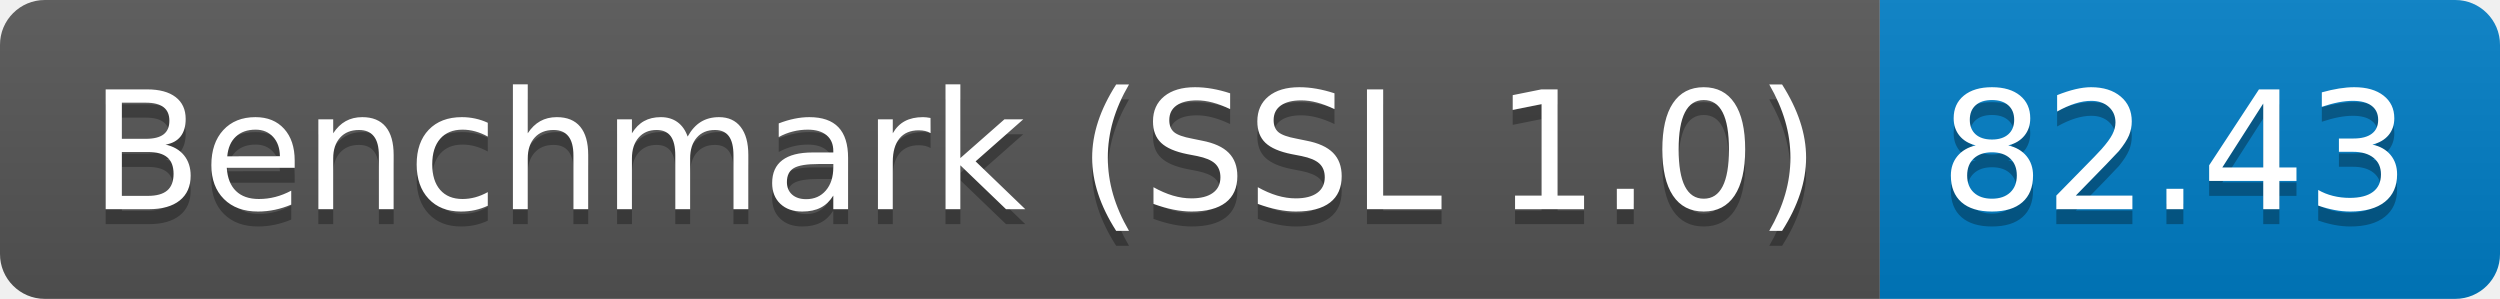
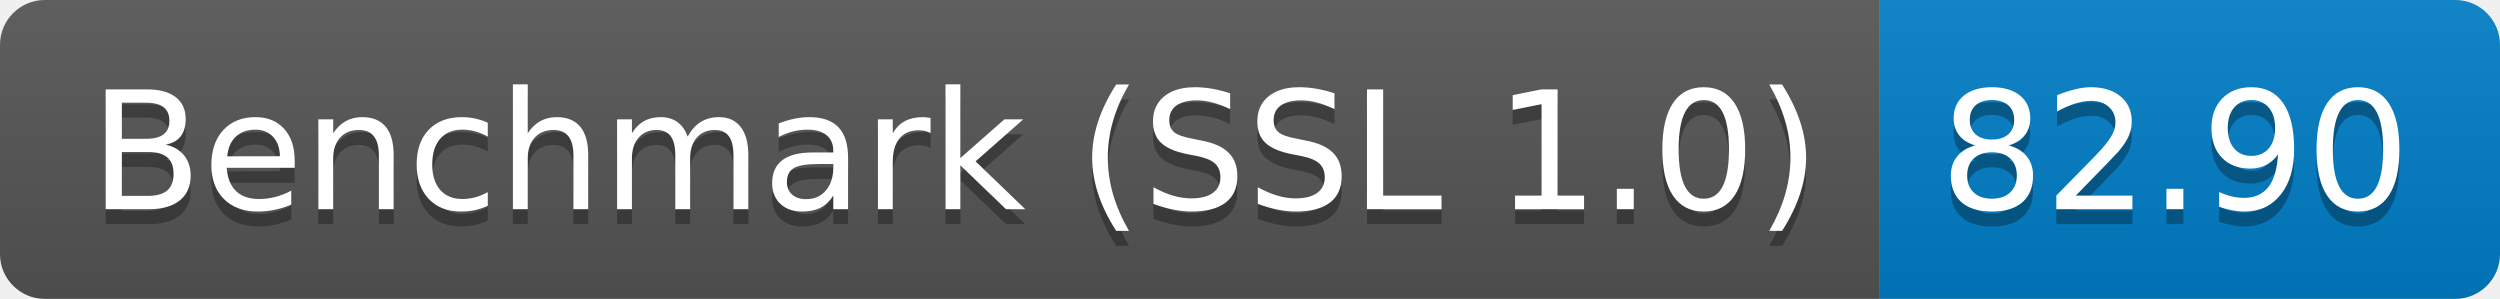
<svg xmlns="http://www.w3.org/2000/svg" height="20" width="167.3">
  <linearGradient id="smooth" x2="0" y2="100%">
    <stop offset="0" stop-color="#bbb" stop-opacity=".1" />
    <stop offset="1" stop-opacity=".1" />
  </linearGradient>
  <clipPath id="round">
    <rect fill="#fff" height="20" rx="3" width="167.3" />
  </clipPath>
  <g clip-path="url(#round)">
    <rect fill="#555" height="20" width="125.8" />
    <rect fill="#007ec6" height="20" width="41.5" x="125.8" />
    <rect fill="url(#smooth)" height="20" width="167.3" />
  </g>
  <g fill="#fff" font-family="DejaVu Sans,Verdana,Geneva,sans-serif" font-size="110" text-anchor="middle">
    <text fill="#010101" fill-opacity=".3" lengthAdjust="spacing" textLength="1158.0" transform="scale(0.1)" x="639.0" y="150">Benchmark (SSL 1.0)</text>
    <text lengthAdjust="spacing" textLength="1158.0" transform="scale(0.1)" x="639.0" y="140">Benchmark (SSL 1.0)</text>
-     <text fill="#010101" fill-opacity=".3" lengthAdjust="spacing" textLength="315.0" transform="scale(0.1)" x="1455.5" y="150">82.43</text>
-     <text lengthAdjust="spacing" textLength="315.0" transform="scale(0.1)" x="1455.5" y="140">82.43</text>
+     <text fill="#010101" fill-opacity=".3" lengthAdjust="spacing" textLength="315.0" transform="scale(0.1)" x="1455.5" y="150">82.90</text>
+     <text lengthAdjust="spacing" textLength="315.0" transform="scale(0.1)" x="1455.5" y="140">82.90</text>
  </g>
</svg>
